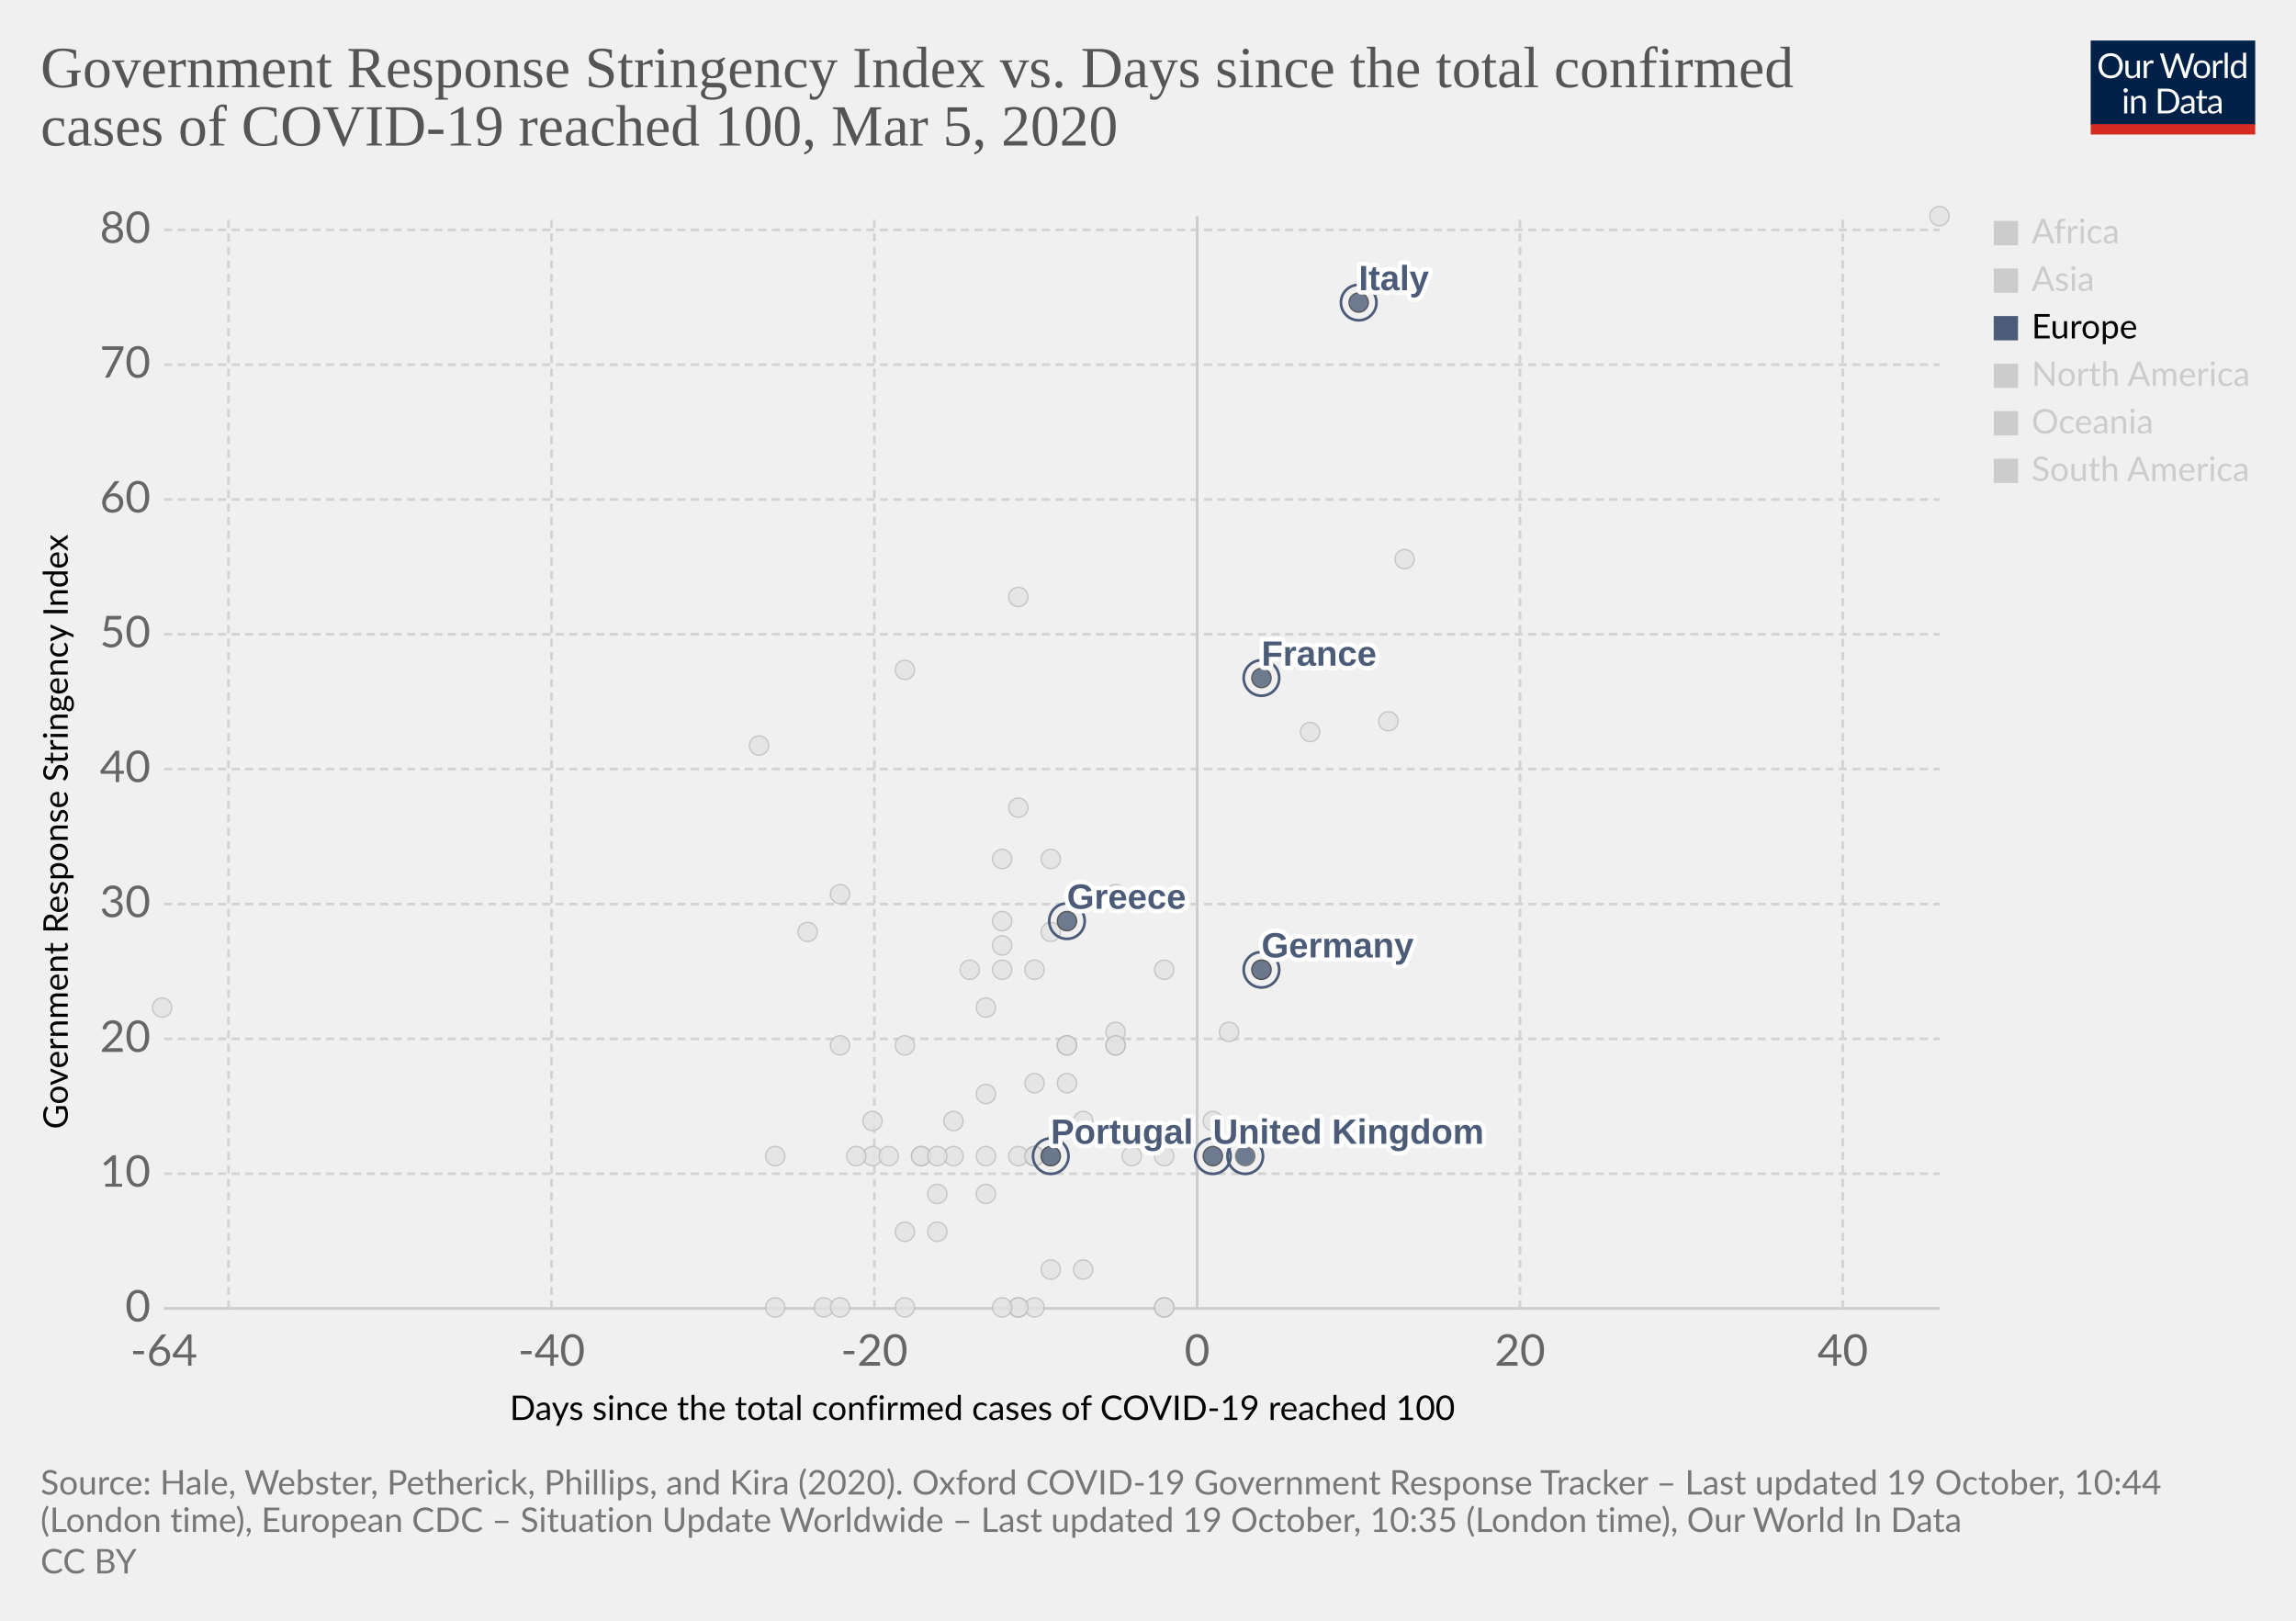
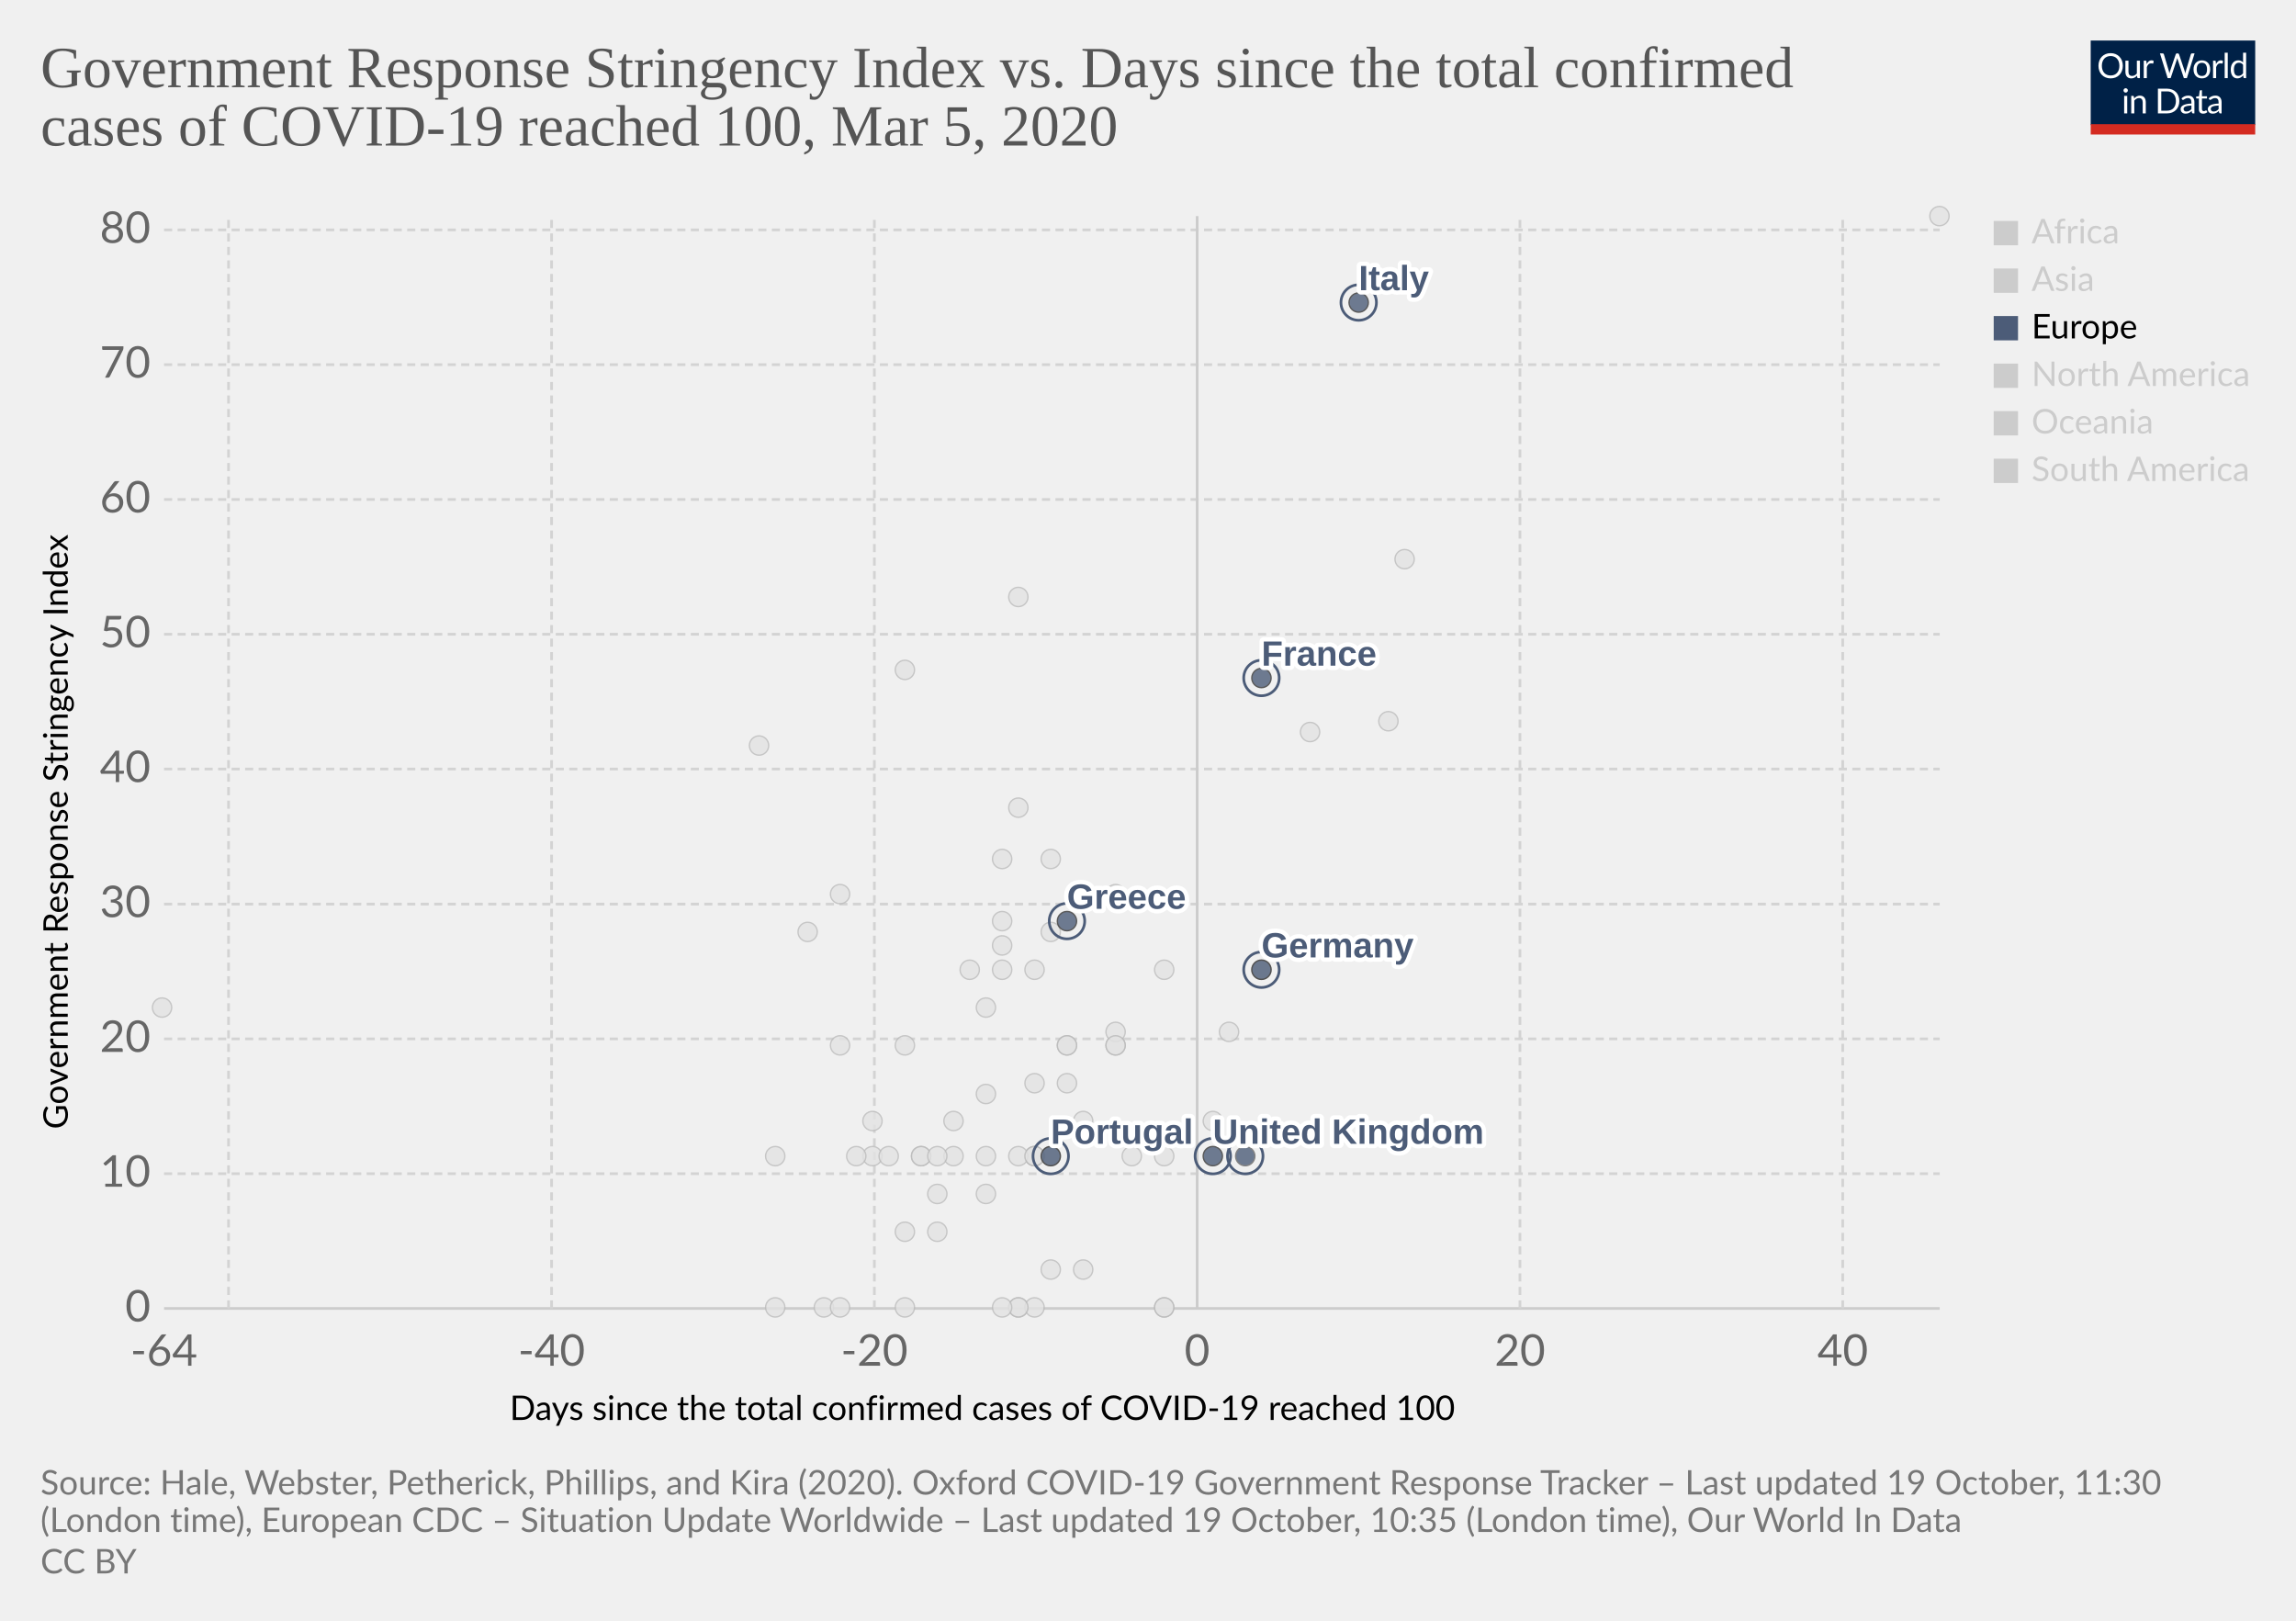
<svg xmlns="http://www.w3.org/2000/svg" version="1.1" style="background-color:#fff;-webkit-font-smoothing:antialiased" width="850" height="600" viewBox="0 0 850 600" font-family="Lato,'Helvetica Neue',Helvetica,Arial,sans-serif" font-size="18" text-rendering="optimizeLegibility">
  <g class="HeaderView">
    <g transform="matrix(.29 0 0 .29 774 15)">
      <svg width="210" height="120" viewBox="0 0 210 120" fill="none">
        <g clip-path="url(#clip0)">
          <path d="M0 0h210v107.89H0V0z" fill="#002147" />
          <path d="M40.98 32.25c0 2.36-.38 4.53-1.12 6.51a14.26 14.26 0 01-8.1 8.4c-1.9.78-4.02 1.17-6.34 1.17a16.6 16.6 0 01-6.33-1.17 14.31 14.31 0 01-8.08-8.4 18.29 18.29 0 01-1.12-6.51c0-2.36.38-4.53 1.12-6.5a14.32 14.32 0 018.07-8.44c1.92-.8 4.03-1.19 6.34-1.19 2.32 0 4.43.4 6.34 1.19 1.92.8 3.56 1.9 4.93 3.34a14.87 14.87 0 013.17 5.1 18.1 18.1 0 011.12 6.5zm-4.38 0c0-1.94-.26-3.68-.8-5.22a10.91 10.91 0 00-2.24-3.89 9.68 9.68 0 00-3.52-2.46 11.95 11.95 0 00-4.62-.86c-1.68 0-3.21.28-4.6.86a9.88 9.88 0 00-3.54 2.46 10.91 10.91 0 00-2.24 3.9c-.53 1.53-.8 3.27-.8 5.2 0 1.94.27 3.68.8 5.22a11.17 11.17 0 002.24 3.9 10.01 10.01 0 003.55 2.44c1.38.56 2.9.83 4.6.83 1.7 0 3.24-.27 4.61-.83a9.8 9.8 0 003.52-2.44 11.17 11.17 0 002.25-3.9c.53-1.54.8-3.28.8-5.21zm26.22-6.54V48H60.5c-.56 0-.9-.27-1.05-.81l-.31-2.4a12.45 12.45 0 01-3.26 2.6c-1.2.64-2.58.96-4.13.96-1.22 0-2.3-.2-3.24-.6a6.52 6.52 0 01-2.33-1.7 7.37 7.37 0 01-1.43-2.67c-.3-1.04-.46-2.2-.46-3.45V25.7h3.91v14.22c0 1.68.38 2.99 1.15 3.91.77.93 1.96 1.39 3.54 1.39 1.16 0 2.24-.27 3.23-.82a10.42 10.42 0 002.8-2.28V25.7h3.91zm8.61 4.47a9.94 9.94 0 012.6-3.56 5.64 5.64 0 013.76-1.3c.47 0 .92.05 1.34.15.44.1.83.27 1.17.49l-.3 2.92c-.09.37-.3.55-.66.55-.2 0-.5-.04-.9-.13a6.21 6.21 0 00-3.24.18c-.54.2-1.03.5-1.47.92-.42.4-.81.9-1.17 1.5-.33.58-.64 1.26-.92 2.02V48H67.7V25.71h2.25c.42 0 .72.08.88.25.16.16.27.44.33.83l.26 3.39zm61.16-13.7L122.75 48h-3.82l-7.99-24.05a21.95 21.95 0 01-.42-1.58 38.36 38.36 0 01-.44 1.58L102.05 48h-3.83L88.4 16.47h3.54c.38 0 .7.1.95.29.26.2.43.43.5.73l6.52 21.9c.1.4.2.83.28 1.28.1.46.2.94.29 1.46l.3-1.46c.12-.47.25-.9.38-1.27l7.41-21.91c.1-.25.26-.48.51-.69.27-.22.58-.33.95-.33h1.23c.38 0 .69.1.92.29.24.2.41.43.53.73l7.4 21.9a28.4 28.4 0 01.68 2.62 29.52 29.52 0 01.52-2.61l6.54-21.91c.07-.27.23-.5.48-.7.27-.21.58-.32.95-.32h3.32zm9.35 8.88c1.63 0 3.1.27 4.4.82a9.43 9.43 0 015.46 5.94c.5 1.4.74 2.98.74 4.73 0 1.76-.25 3.34-.74 4.75a9.43 9.43 0 01-5.46 5.92c-1.3.52-2.77.79-4.4.79-1.64 0-3.12-.27-4.44-.8a9.42 9.42 0 01-3.35-2.3c-.92-1-1.63-2.2-2.13-3.61-.49-1.41-.73-3-.73-4.75s.24-3.33.73-4.73c.5-1.43 1.2-2.64 2.13-3.63a9.4 9.4 0 013.35-2.31c1.32-.55 2.8-.82 4.44-.82zm0 19.89c2.2 0 3.84-.73 4.93-2.2 1.08-1.48 1.63-3.54 1.63-6.18 0-2.66-.55-4.72-1.63-6.2-1.09-1.49-2.73-2.23-4.93-2.23-1.12 0-2.09.2-2.93.57a5.7 5.7 0 00-2.06 1.65 7.5 7.5 0 00-1.24 2.67c-.26 1.04-.4 2.22-.4 3.54 0 2.64.55 4.7 1.64 6.18 1.1 1.47 2.76 2.2 4.99 2.2zm17.97-15.07a9.94 9.94 0 012.6-3.56 5.64 5.64 0 013.76-1.3c.47 0 .91.05 1.34.15.44.1.83.27 1.16.49l-.28 2.92c-.09.37-.31.55-.66.55-.2 0-.5-.04-.9-.13a6.2 6.2 0 00-3.24.18c-.54.2-1.03.5-1.47.92-.43.4-.82.9-1.17 1.5a13.1 13.1 0 00-.92 2.02V48h-3.94V25.71h2.24c.43 0 .72.08.88.25.17.16.28.44.33.83l.27 3.39zm15.04-14.59V48h-3.92V15.6h3.92zm19.55 15.43a6.22 6.22 0 00-2.38-2.05 6.7 6.7 0 00-2.86-.6c-2.07 0-3.66.75-4.77 2.23-1.12 1.48-1.68 3.6-1.68 6.33 0 1.46.13 2.7.38 3.74a7.29 7.29 0 001.1 2.56 4.35 4.35 0 001.78 1.45c.7.3 1.5.46 2.4.46 1.29 0 2.41-.3 3.36-.88a9.6 9.6 0 002.67-2.49V31.02zm3.91-15.43V48h-2.33c-.56 0-.9-.27-1.06-.81l-.35-2.71a12.13 12.13 0 01-3.25 2.77 8.28 8.28 0 01-4.23 1.06 7.31 7.31 0 01-6.14-2.9c-.73-.96-1.3-2.15-1.69-3.57a18.35 18.35 0 01.07-9.48 11.29 11.29 0 011.89-3.7 8.7 8.7 0 017.06-3.34 7.96 7.96 0 016.12 2.62V15.59h3.91zM46.61 70.71V93H42.7V70.71h3.91zm.84-7c0 .39-.08.75-.24 1.09a2.81 2.81 0 01-1.52 1.47 2.67 2.67 0 01-2.16 0 2.9 2.9 0 01-1.45-1.47 2.67 2.67 0 010-2.16c.15-.35.35-.65.6-.9.25-.27.53-.47.85-.62a2.67 2.67 0 012.16 0c.35.15.65.35.9.62.27.25.47.55.62.9.16.34.24.7.24 1.08zm7.97 10.24c.49-.54 1-1.04 1.54-1.48a9.85 9.85 0 013.66-1.84 8.96 8.96 0 015.43.35c.94.4 1.72.97 2.33 1.71a7.36 7.36 0 011.43 2.67c.32 1.04.49 2.19.49 3.45V93h-3.94V78.81c0-1.69-.4-3-1.17-3.92-.76-.93-1.93-1.4-3.5-1.4a6.6 6.6 0 00-3.25.83c-1 .56-1.92 1.31-2.77 2.27V93h-3.94V70.71h2.35c.56 0 .9.28 1.04.82l.3 2.42zm57.7 3.3c0 2.36-.37 4.5-1.11 6.44a14.3 14.3 0 01-3.17 4.98 14.1 14.1 0 01-4.93 3.2c-1.9.76-4.02 1.13-6.33 1.13H85.8V61.47h11.77c2.31 0 4.42.39 6.33 1.15a13.8 13.8 0 018.1 8.18 17.75 17.75 0 011.12 6.45zm-4.37 0c0-1.94-.26-3.67-.8-5.2a10.94 10.94 0 00-2.23-3.87 9.57 9.57 0 00-3.53-2.42 12.23 12.23 0 00-4.61-.83h-7.5v24.62h7.5c1.7 0 3.24-.28 4.61-.84a9.7 9.7 0 003.53-2.4 10.94 10.94 0 002.24-3.87c.53-1.53.8-3.26.8-5.2zm19.8 5.72c-1.8.06-3.34.2-4.62.44-1.26.22-2.3.51-3.1.88-.8.36-1.37.8-1.74 1.3-.35.5-.53 1.05-.53 1.67 0 .58.1 1.1.3 1.52a3 3 0 00.76 1.05c.34.27.73.46 1.17.6.45.11.94.17 1.45.17a7.28 7.28 0 003.5-.81 11.95 11.95 0 002.82-2.2v-4.62zm-12.65-9.11a12.73 12.73 0 013.98-2.66c1.43-.59 3-.88 4.73-.88 1.25 0 2.36.2 3.33.61a6.81 6.81 0 013.94 4.38c.33 1.04.5 2.19.5 3.43V93h-1.74a1.8 1.8 0 01-.88-.18c-.2-.13-.36-.38-.48-.74l-.44-2.12c-.59.55-1.16 1.03-1.72 1.46a9.48 9.48 0 01-3.74 1.7c-.69.15-1.46.23-2.3.23-.87 0-1.69-.12-2.45-.35a5.34 5.34 0 01-3.34-2.93 6.64 6.64 0 01-.49-2.64c0-.88.25-1.72.73-2.53a6.33 6.33 0 012.35-2.17c1.09-.63 2.5-1.15 4.25-1.54 1.75-.41 3.89-.65 6.42-.7v-1.75c0-1.73-.37-3.03-1.12-3.91-.75-.9-1.84-1.34-3.28-1.34-.97 0-1.78.12-2.44.37-.64.23-1.2.5-1.7.81l-1.23.82c-.33.23-.67.35-1 .35-.27 0-.5-.07-.69-.2a2.1 2.1 0 01-.48-.53l-.7-1.25zm27.67 19.5c-1.76 0-3.12-.5-4.07-1.48-.94-.98-1.41-2.4-1.41-4.25V74h-2.68a.9.9 0 01-.6-.2c-.16-.14-.24-.36-.24-.66v-1.56l3.65-.46.9-6.89a.9.9 0 01.29-.52.88.88 0 01.62-.22H142v7.67h6.44V74H142v13.38c0 .94.22 1.63.68 2.09.45.45 1.04.68 1.76.68a3.21 3.21 0 001.85-.53l.55-.35c.16-.12.3-.18.41-.18.2 0 .4.13.55.38l1.15 1.87a7.45 7.45 0 01-2.44 1.5c-.96.35-1.94.52-2.95.52zm19.68-10.4c-1.8.07-3.34.21-4.62.45-1.26.22-2.3.51-3.1.88-.8.36-1.37.8-1.74 1.3-.35.5-.53 1.05-.53 1.67 0 .58.1 1.1.3 1.52.18.42.44.77.76 1.05.34.27.73.46 1.17.6.45.11.94.17 1.45.17a7.3 7.3 0 003.5-.81 12.04 12.04 0 002.82-2.2v-4.62zm-12.65-9.1a12.72 12.72 0 013.99-2.66c1.42-.59 3-.88 4.72-.88 1.25 0 2.36.2 3.33.61a6.81 6.81 0 013.94 4.38c.33 1.04.5 2.19.5 3.43V93h-1.74a1.8 1.8 0 01-.88-.18c-.2-.13-.36-.38-.48-.74l-.44-2.12c-.59.55-1.16 1.03-1.72 1.46a9.48 9.48 0 01-3.74 1.7c-.69.15-1.46.23-2.3.23-.87 0-1.69-.12-2.45-.35a5.33 5.33 0 01-3.34-2.93 6.62 6.62 0 01-.49-2.64c0-.88.25-1.72.73-2.53a6.33 6.33 0 012.35-2.17c1.09-.63 2.5-1.15 4.25-1.54a31.2 31.2 0 016.42-.7v-1.75c0-1.73-.37-3.03-1.12-3.91-.75-.9-1.84-1.34-3.28-1.34-.97 0-1.78.12-2.44.37-.64.23-1.2.5-1.7.81-.46.3-.87.57-1.22.82-.34.23-.68.35-1.02.35-.26 0-.49-.07-.68-.2a1.88 1.88 0 01-.48-.53l-.7-1.25z" fill="#fff" />
          <path fill="#D42B21" d="M0 106.79h210V120H0z" />
        </g>
        <defs>
          <clipPath id="clip0">
            <path fill="#fff" d="M0 0h210v120H0z" />
          </clipPath>
        </defs>
      </svg>
    </g>
    <a href="https://ourworldindata.org/grapher/covid-stringency-vs-days-cases-reached-100" target="_blank" rel="noopener" font-family="&quot;Playfair Display&quot;,Georgia,&quot;Times New Roman&quot;,serif">
      <text font-size="21.6" x="15" y="32.3" fill="#555">
        <tspan x="15" y="32.28">Government Response Stringency Index vs. Days since the total confirmed</tspan>
        <tspan x="15" y="53.88">cases of COVID-19 reached 100, Mar 5, 2020</tspan>
      </text>
    </a>
  </g>
  <g class="ScatterPlot">
    <g class="DualAxisView">
      <g class="HorizontalAxis">
        <text font-size="12.6" x="188.7" y="525.7">
          <tspan x="188.7" y="525.68">Days since the total confirmed cases of COVID-19 reached 100</tspan>
        </text>
        <text x="60.7" y="505.6" fill="#666" text-anchor="middle" font-size="16.2">-64</text>
        <text x="204.2" y="505.6" fill="#666" text-anchor="middle" font-size="16.2">-40</text>
        <text x="323.7" y="505.6" fill="#666" text-anchor="middle" font-size="16.2">-20</text>
        <text x="443.2" y="505.6" fill="#666" text-anchor="middle" font-size="16.2">0</text>
        <text x="562.7" y="505.6" fill="#666" text-anchor="middle" font-size="16.2">20</text>
        <text x="682.2" y="505.6" fill="#666" text-anchor="middle" font-size="16.2">40</text>
      </g>
      <g class="VerticalAxis">
        <text font-size="12.6" x="-418" y="25.1" transform="rotate(-90)">
          <tspan x="-418" y="25.08">Government Response Stringency Index</tspan>
        </text>
        <text x="55.74" y="484.4" fill="#666" dominant-baseline="middle" text-anchor="end" font-size="16.2">0</text>
        <text x="55.74" y="434.5" fill="#666" dominant-baseline="middle" text-anchor="end" font-size="16.2">10</text>
        <text x="55.74" y="384.6" fill="#666" dominant-baseline="middle" text-anchor="end" font-size="16.2">20</text>
        <text x="55.74" y="334.7" fill="#666" dominant-baseline="middle" text-anchor="end" font-size="16.2">30</text>
        <text x="55.74" y="284.7" fill="#666" dominant-baseline="middle" text-anchor="end" font-size="16.2">40</text>
        <text x="55.74" y="234.8" fill="#666" dominant-baseline="middle" text-anchor="end" font-size="16.2">50</text>
        <text x="55.74" y="184.9" fill="#666" dominant-baseline="middle" text-anchor="end" font-size="16.2">60</text>
        <text x="55.74" y="135" fill="#666" dominant-baseline="middle" text-anchor="end" font-size="16.2">70</text>
        <text x="55.74" y="85.1" fill="#666" dominant-baseline="middle" text-anchor="end" font-size="16.2">80</text>
      </g>
      <g class="AxisGridLines horizontalLines">
        <path stroke="#ccc" d="M60.74 484.4h657.35" />
        <path stroke="#d3d3d3" stroke-dasharray="3,2" d="M60.74 434.5h657.35M60.74 384.6h657.35M60.74 334.7h657.35M60.74 284.7h657.35M60.74 234.8h657.35M60.74 184.9h657.35M60.74 135h657.35M60.74 85.1h657.35" />
      </g>
      <g class="AxisGridLines verticalLines">
        <path stroke="#d3d3d3" stroke-dasharray="3,2" d="M84.6 484.4V80M204.2 484.4V80M323.7 484.4V80" />
        <path stroke="#ccc" d="M443.2 484.4V80" />
        <path stroke="#d3d3d3" stroke-dasharray="3,2" d="M562.7 484.4V80M682.2 484.4V80" />
      </g>
    </g>
    <g class="PointsWithLabels clickable" clip-path="url(#a)" font-family="Arial, sans-serif">
      <path fill="rgba(255,255,255,0)" d="M60.74 80h657.35v404.4H60.74z" />
      <defs>
        <clipPath id="a">
          <path d="M50.74 70h677.35v424.4H50.74z" />
        </clipPath>
      </defs>
      <g class="key-Taiwan_0">
        <circle cx="359" cy="359" r="3.57" fill="#e2e2e2" opacity=".8" stroke="#bbb" stroke-width=".5" />
      </g>
      <g class="key-Ecuador_0">
        <circle cx="365" cy="442" r="3.57" fill="#e2e2e2" opacity=".8" stroke="#bbb" stroke-width=".5" />
      </g>
      <g class="key-Iceland_0">
        <circle cx="395" cy="401" r="3.57" fill="#e2e2e2" opacity=".8" stroke="#bbb" stroke-width=".5" />
      </g>
      <g class="key-Kuwait_0">
        <circle cx="389" cy="345" r="3.57" fill="#e2e2e2" opacity=".8" stroke="#bbb" stroke-width=".5" />
      </g>
      <g class="key-Luxembourg_0">
        <circle cx="365" cy="428" r="3.57" fill="#e2e2e2" opacity=".8" stroke="#bbb" stroke-width=".5" />
      </g>
      <g class="key-Oman_0">
        <circle cx="311" cy="387" r="3.57" fill="#e2e2e2" opacity=".8" stroke="#bbb" stroke-width=".5" />
      </g>
      <g class="key-Qatar_0">
        <circle cx="401" cy="415" r="3.57" fill="#e2e2e2" opacity=".8" stroke="#bbb" stroke-width=".5" />
      </g>
      <g class="key-San-Marino_0">
        <circle cx="371" cy="318" r="3.57" fill="#e2e2e2" opacity=".8" stroke="#bbb" stroke-width=".5" />
      </g>
      <g class="key-Belarus_0">
        <circle cx="287" cy="484" r="3.57" fill="#e2e2e2" opacity=".8" stroke="#bbb" stroke-width=".5" />
      </g>
      <g class="key-Brazil_0">
        <circle cx="383" cy="428" r="3.57" fill="#e2e2e2" opacity=".8" stroke="#bbb" stroke-width=".5" />
      </g>
      <g class="key-Cambodia_0">
        <circle cx="305" cy="484" r="3.57" fill="#e2e2e2" opacity=".8" stroke="#bbb" stroke-width=".5" />
      </g>
      <g class="key-Canada_0">
        <circle cx="401" cy="470" r="3.57" fill="#e2e2e2" opacity=".8" stroke="#bbb" stroke-width=".5" />
      </g>
      <g class="key-Egypt_0">
        <circle cx="377" cy="484" r="3.57" fill="#e2e2e2" opacity=".8" stroke="#bbb" stroke-width=".5" />
      </g>
      <g class="key-United-Arab-Emirates_0">
        <circle cx="365" cy="405" r="3.57" fill="#e2e2e2" opacity=".8" stroke="#bbb" stroke-width=".5" />
      </g>
      <g class="key-Ireland_0">
        <circle cx="383" cy="428" r="3.57" fill="#e2e2e2" opacity=".8" stroke="#bbb" stroke-width=".5" />
      </g>
      <g class="key-Belgium_0">
        <circle cx="449" cy="415" r="3.57" fill="#e2e2e2" opacity=".8" stroke="#bbb" stroke-width=".5" />
      </g>
      <g class="key-Netherlands_0">
        <circle cx="431" cy="484" r="3.57" fill="#e2e2e2" opacity=".8" stroke="#bbb" stroke-width=".5" />
      </g>
      <g class="key-Switzerland_0">
        <circle cx="431" cy="359" r="3.57" fill="#e2e2e2" opacity=".8" stroke="#bbb" stroke-width=".5" />
      </g>
      <g class="key-Sweden_0">
        <circle cx="431" cy="484" r="3.57" fill="#e2e2e2" opacity=".8" stroke="#bbb" stroke-width=".5" />
      </g>
      <g class="key-Russia_0">
        <circle cx="365" cy="373" r="3.57" fill="#e2e2e2" opacity=".8" stroke="#bbb" stroke-width=".5" />
      </g>
      <g class="key-United-States_0">
        <circle cx="455" cy="382" r="3.57" fill="#e2e2e2" opacity=".8" stroke="#bbb" stroke-width=".5" />
      </g>
      <g class="key-Japan_0">
        <circle cx="514" cy="267" r="3.57" fill="#e2e2e2" opacity=".8" stroke="#bbb" stroke-width=".5" />
      </g>
      <g class="key-Afghanistan_0">
        <circle cx="299" cy="345" r="3.57" fill="#e2e2e2" opacity=".8" stroke="#bbb" stroke-width=".5" />
      </g>
      <g class="key-Algeria_0">
        <circle cx="347" cy="456" r="3.57" fill="#e2e2e2" opacity=".8" stroke="#bbb" stroke-width=".5" />
      </g>
      <g class="key-Australia_0">
        <circle cx="413" cy="387" r="3.57" fill="#e2e2e2" opacity=".8" stroke="#bbb" stroke-width=".5" />
      </g>
      <g class="key-Austria_0">
        <circle cx="419" cy="428" r="3.57" fill="#e2e2e2" opacity=".8" stroke="#bbb" stroke-width=".5" />
      </g>
      <g class="key-Azerbaijan_0">
        <circle cx="311" cy="331" r="3.57" fill="#e2e2e2" opacity=".8" stroke="#bbb" stroke-width=".5" />
      </g>
      <g class="key-Bahrain_0">
        <circle cx="413" cy="331" r="3.57" fill="#e2e2e2" opacity=".8" stroke="#bbb" stroke-width=".5" />
      </g>
      <g class="key-Sri-Lanka_0">
        <circle cx="323" cy="428" r="3.57" fill="#e2e2e2" opacity=".8" stroke="#bbb" stroke-width=".5" />
      </g>
      <g class="key-Georgia_0">
        <circle cx="281" cy="276" r="3.57" fill="#e2e2e2" opacity=".8" stroke="#bbb" stroke-width=".5" />
      </g>
      <g class="key-Finland_0">
        <circle cx="395" cy="387" r="3.57" fill="#e2e2e2" opacity=".8" stroke="#bbb" stroke-width=".5" />
      </g>
      <g class="key-Estonia_0">
        <circle cx="383" cy="484" r="3.57" fill="#e2e2e2" opacity=".8" stroke="#bbb" stroke-width=".5" />
      </g>
      <g class="key-Dominican-Republic_0">
        <circle cx="341" cy="428" r="3.57" fill="#e2e2e2" opacity=".8" stroke="#bbb" stroke-width=".5" />
      </g>
      <g class="key-Denmark_0">
        <circle cx="413" cy="382" r="3.57" fill="#e2e2e2" opacity=".8" stroke="#bbb" stroke-width=".5" />
      </g>
      <g class="key-Czech-Republic_0">
        <circle cx="395" cy="387" r="3.57" fill="#e2e2e2" opacity=".8" stroke="#bbb" stroke-width=".5" />
      </g>
      <g class="key-Croatia_0">
        <circle cx="353" cy="415" r="3.57" fill="#e2e2e2" opacity=".8" stroke="#bbb" stroke-width=".5" />
      </g>
      <g class="key-China_0">
        <circle cx="718" cy="80" r="3.57" fill="#e2e2e2" opacity=".8" stroke="#bbb" stroke-width=".5" />
      </g>
      <g class="key-Thailand_0">
        <circle cx="377" cy="484" r="3.57" fill="#e2e2e2" opacity=".8" stroke="#bbb" stroke-width=".5" />
      </g>
      <g class="key-Vietnam_0">
        <circle cx="335" cy="248" r="3.57" fill="#e2e2e2" opacity=".8" stroke="#bbb" stroke-width=".5" />
      </g>
      <g class="key-Singapore_0">
        <circle cx="467" cy="359" r="3.57" fill="#e2e2e2" opacity=".8" stroke="#bbb" stroke-width=".5" />
      </g>
      <g class="key-Romania_0">
        <circle cx="383" cy="401" r="3.57" fill="#e2e2e2" opacity=".8" stroke="#bbb" stroke-width=".5" />
      </g>
      <g class="key-Philippines_0">
        <circle cx="383" cy="359" r="3.57" fill="#e2e2e2" opacity=".8" stroke="#bbb" stroke-width=".5" />
      </g>
      <g class="key-Pakistan_0">
        <circle cx="371" cy="341" r="3.57" fill="#e2e2e2" opacity=".8" stroke="#bbb" stroke-width=".5" />
      </g>
      <g class="key-Norway_0">
        <circle cx="431" cy="428" r="3.57" fill="#e2e2e2" opacity=".8" stroke="#bbb" stroke-width=".5" />
      </g>
      <g class="key-Nigeria_0">
        <circle cx="287" cy="428" r="3.57" fill="#e2e2e2" opacity=".8" stroke="#bbb" stroke-width=".5" />
      </g>
      <g class="key-New-Zealand_0">
        <circle cx="335" cy="387" r="3.57" fill="#e2e2e2" opacity=".8" stroke="#bbb" stroke-width=".5" />
      </g>
      <g class="key-Nepal_0">
        <circle cx="60" cy="373" r="3.57" fill="#e2e2e2" opacity=".8" stroke="#bbb" stroke-width=".5" />
      </g>
      <g class="key-Mexico_0">
        <circle cx="389" cy="470" r="3.57" fill="#e2e2e2" opacity=".8" stroke="#bbb" stroke-width=".5" />
      </g>
      <g class="key-Malaysia_0">
        <circle cx="413" cy="387" r="3.57" fill="#e2e2e2" opacity=".8" stroke="#bbb" stroke-width=".5" />
      </g>
      <g class="key-Lithuania_0">
        <circle cx="341" cy="428" r="3.57" fill="#e2e2e2" opacity=".8" stroke="#bbb" stroke-width=".5" />
      </g>
      <g class="key-Lebanon_0">
        <circle cx="371" cy="359" r="3.57" fill="#e2e2e2" opacity=".8" stroke="#bbb" stroke-width=".5" />
      </g>
      <g class="key-South-Korea_0">
        <circle cx="520" cy="207" r="3.57" fill="#e2e2e2" opacity=".8" stroke="#bbb" stroke-width=".5" />
      </g>
      <g class="key-Israel_0">
        <circle cx="389" cy="318" r="3.57" fill="#e2e2e2" opacity=".8" stroke="#bbb" stroke-width=".5" />
      </g>
      <g class="key-Iraq_0">
        <circle cx="377" cy="221" r="3.57" fill="#e2e2e2" opacity=".8" stroke="#bbb" stroke-width=".5" />
      </g>
      <g class="key-Iran_0">
        <circle cx="485" cy="271" r="3.57" fill="#e2e2e2" opacity=".8" stroke="#bbb" stroke-width=".5" />
      </g>
      <g class="key-Indonesia_0">
        <circle cx="377" cy="299" r="3.57" fill="#e2e2e2" opacity=".8" stroke="#bbb" stroke-width=".5" />
      </g>
      <g class="key-India_0">
        <circle cx="371" cy="350" r="3.57" fill="#e2e2e2" opacity=".8" stroke="#bbb" stroke-width=".5" />
      </g>
      <g class="key-Slovenia_0">
        <circle cx="389" cy="428" r="3.57" fill="#e2e2e2" opacity=".8" stroke="#bbb" stroke-width=".5" />
      </g>
      <g class="key-Senegal_0">
        <circle cx="311" cy="484" r="3.57" fill="#e2e2e2" opacity=".8" stroke="#bbb" stroke-width=".5" />
      </g>
      <g class="key-Saudi-Arabia_0">
        <circle cx="377" cy="428" r="3.57" fill="#e2e2e2" opacity=".8" stroke="#bbb" stroke-width=".5" />
      </g>
      <g class="key-Chile_0">
        <circle cx="371" cy="484" r="3.57" fill="#e2e2e2" opacity=".8" stroke="#bbb" stroke-width=".5" />
      </g>
      <g class="key-Poland_0">
        <circle cx="383" cy="428" r="3.57" fill="#e2e2e2" opacity=".8" stroke="#bbb" stroke-width=".5" />
      </g>
      <g class="key-Andorra_0">
        <circle cx="335" cy="484" r="3.57" fill="#e2e2e2" opacity=".8" stroke="#bbb" stroke-width=".5" />
      </g>
      <g class="key-Argentina_0">
        <circle cx="353" cy="428" r="3.57" fill="#e2e2e2" opacity=".8" stroke="#bbb" stroke-width=".5" />
      </g>
      <g class="key-Ukraine_0">
        <circle cx="317" cy="428" r="3.57" fill="#e2e2e2" opacity=".8" stroke="#bbb" stroke-width=".5" />
      </g>
      <g class="key-Tunisia_0">
        <circle cx="323" cy="415" r="3.57" fill="#e2e2e2" opacity=".8" stroke="#bbb" stroke-width=".5" />
      </g>
      <g class="key-Jordan_0">
        <circle cx="329" cy="428" r="3.57" fill="#e2e2e2" opacity=".8" stroke="#bbb" stroke-width=".5" />
      </g>
      <g class="key-Hungary_0">
        <circle cx="347" cy="428" r="3.57" fill="#e2e2e2" opacity=".8" stroke="#bbb" stroke-width=".5" />
      </g>
      <g class="key-Morocco_0">
        <circle cx="335" cy="456" r="3.57" fill="#e2e2e2" opacity=".8" stroke="#bbb" stroke-width=".5" />
      </g>
      <g class="key-Latvia_0">
        <circle cx="347" cy="442" r="3.57" fill="#e2e2e2" opacity=".8" stroke="#bbb" stroke-width=".5" />
      </g>
      <g class="key-United-Kingdom_0">
        <circle cx="449" cy="428" fill="none" stroke="#4C5C78" r="6.57" />
        <circle cx="449" cy="428" r="3.57" fill="#4C5C78" opacity=".8" stroke="#333" stroke-width=".5" />
      </g>
      <g class="key-France_0">
        <circle cx="467" cy="251" fill="none" stroke="#4C5C78" r="6.57" />
        <circle cx="467" cy="251" r="3.57" fill="#4C5C78" opacity=".8" stroke="#333" stroke-width=".5" />
      </g>
      <g class="key-Germany_0">
        <circle cx="467" cy="359" fill="none" stroke="#4C5C78" r="6.57" />
        <circle cx="467" cy="359" r="3.57" fill="#4C5C78" opacity=".8" stroke="#333" stroke-width=".5" />
      </g>
      <g class="key-Italy_0">
        <circle cx="503" cy="112" fill="none" stroke="#4C5C78" r="6.57" />
        <circle cx="503" cy="112" r="3.57" fill="#4C5C78" opacity=".8" stroke="#333" stroke-width=".5" />
      </g>
      <g class="key-Spain_0">
        <circle cx="461" cy="428" fill="none" stroke="#4C5C78" r="6.57" />
        <circle cx="461" cy="428" r="3.57" fill="#4C5C78" opacity=".8" stroke="#666" stroke-width=".5" />
      </g>
      <g class="key-Greece_0">
        <circle cx="395" cy="341" fill="none" stroke="#4C5C78" r="6.57" />
        <circle cx="395" cy="341" r="3.57" fill="#4C5C78" opacity=".8" stroke="#333" stroke-width=".5" />
      </g>
      <g class="key-Portugal_0">
        <circle cx="389" cy="428" fill="none" stroke="#4C5C78" r="6.57" />
        <circle cx="389" cy="428" r="3.57" fill="#4C5C78" opacity=".8" stroke="#333" stroke-width=".5" />
      </g>
      <text x="449" y="423.43" font-size="13" font-family="Arial, sans-serif" font-weight="700" fill="#fff" stroke="#fff" stroke-linecap="round" stroke-linejoin="round" stroke-width=".25em">United Kingdom</text>
      <text x="449" y="423.43" font-size="13" font-family="Arial, sans-serif" font-weight="700" fill="#4C5C78">United Kingdom</text>
      <text x="467" y="246.43" font-size="13" font-family="Arial, sans-serif" font-weight="700" fill="#fff" stroke="#fff" stroke-linecap="round" stroke-linejoin="round" stroke-width=".25em">France</text>
      <text x="467" y="246.43" font-size="13" font-family="Arial, sans-serif" font-weight="700" fill="#4C5C78">France</text>
      <text x="467" y="354.43" font-size="13" font-family="Arial, sans-serif" font-weight="700" fill="#fff" stroke="#fff" stroke-linecap="round" stroke-linejoin="round" stroke-width=".25em">Germany</text>
      <text x="467" y="354.43" font-size="13" font-family="Arial, sans-serif" font-weight="700" fill="#4C5C78">Germany</text>
      <text x="503" y="107.43" font-size="13" font-family="Arial, sans-serif" font-weight="700" fill="#fff" stroke="#fff" stroke-linecap="round" stroke-linejoin="round" stroke-width=".25em">Italy</text>
      <text x="503" y="107.43" font-size="13" font-family="Arial, sans-serif" font-weight="700" fill="#4C5C78">Italy</text>
      <text x="395" y="336.43" font-size="13" font-family="Arial, sans-serif" font-weight="700" fill="#fff" stroke="#fff" stroke-linecap="round" stroke-linejoin="round" stroke-width=".25em">Greece</text>
      <text x="395" y="336.43" font-size="13" font-family="Arial, sans-serif" font-weight="700" fill="#4C5C78">Greece</text>
      <text x="389" y="423.43" font-size="13" font-family="Arial, sans-serif" font-weight="700" fill="#fff" stroke="#fff" stroke-linecap="round" stroke-linejoin="round" stroke-width=".25em">Portugal</text>
      <text x="389" y="423.43" font-size="13" font-family="Arial, sans-serif" font-weight="700" fill="#4C5C78">Portugal</text>
    </g>
    <g class="ScatterColorLegend clickable" cursor="pointer">
      <g class="legendMark" fill="#ccc">
        <path d="M738.09 81.8h9v9h-9z" />
        <text font-size="12.6" x="752.1" y="90.1">
          <tspan x="752.09" y="90.08">Africa</tspan>
        </text>
      </g>
      <g class="legendMark" fill="#ccc">
        <path d="M738.09 99.4h9v9h-9z" />
        <text font-size="12.6" x="752.1" y="107.7">
          <tspan x="752.09" y="107.68">Asia</tspan>
        </text>
      </g>
      <g class="legendMark">
        <path fill="#4C5C78" d="M738.09 117h9v9h-9z" />
        <text font-size="12.6" x="752.1" y="125.3">
          <tspan x="752.09" y="125.28">Europe</tspan>
        </text>
      </g>
      <g class="legendMark" fill="#ccc">
        <path d="M738.09 134.6h9v9h-9z" />
        <text font-size="12.6" x="752.1" y="142.9">
          <tspan x="752.09" y="142.88">North America</tspan>
        </text>
      </g>
      <g class="legendMark" fill="#ccc">
        <path d="M738.09 152.2h9v9h-9z" />
        <text font-size="12.6" x="752.1" y="160.5">
          <tspan x="752.09" y="160.48">Oceania</tspan>
        </text>
      </g>
      <g class="legendMark" fill="#ccc">
        <path d="M738.09 169.8h9v9h-9z" />
        <text font-size="12.6" x="752.1" y="178.1">
          <tspan x="752.09" y="178.08">South America</tspan>
        </text>
      </g>
    </g>
  </g>
  <g class="SourcesFooter" fill="#777">
    <g class="clickable" fill="#777">
      <text font-size="12.6" x="15" y="553.3">
-         <tspan x="15" y="553.28">Source: Hale, Webster, Petherick, Phillips, and Kira (2020). Oxford COVID-19 Government Response Tracker – Last updated 19 October, 10:44</tspan>
+         <tspan x="15" y="553.28">Source: Hale, Webster, Petherick, Phillips, and Kira (2020). Oxford COVID-19 Government Response Tracker – Last updated 19 October, 11:30</tspan>
        <tspan x="15" y="567.14">(London time), European CDC – Situation Update Worldwide – Last updated 19 October, 10:35 (London time), Our World In Data</tspan>
      </text>
    </g>
    <text font-size="12.6" x="15" y="582.5">
      <tspan x="15" y="582.48">
        <a class="cclogo" href="http://creativecommons.org/licenses/by/4.0/deed.en_US" target="_blank" fill="#777">CC BY</a>
      </tspan>
    </text>
  </g>
</svg>
